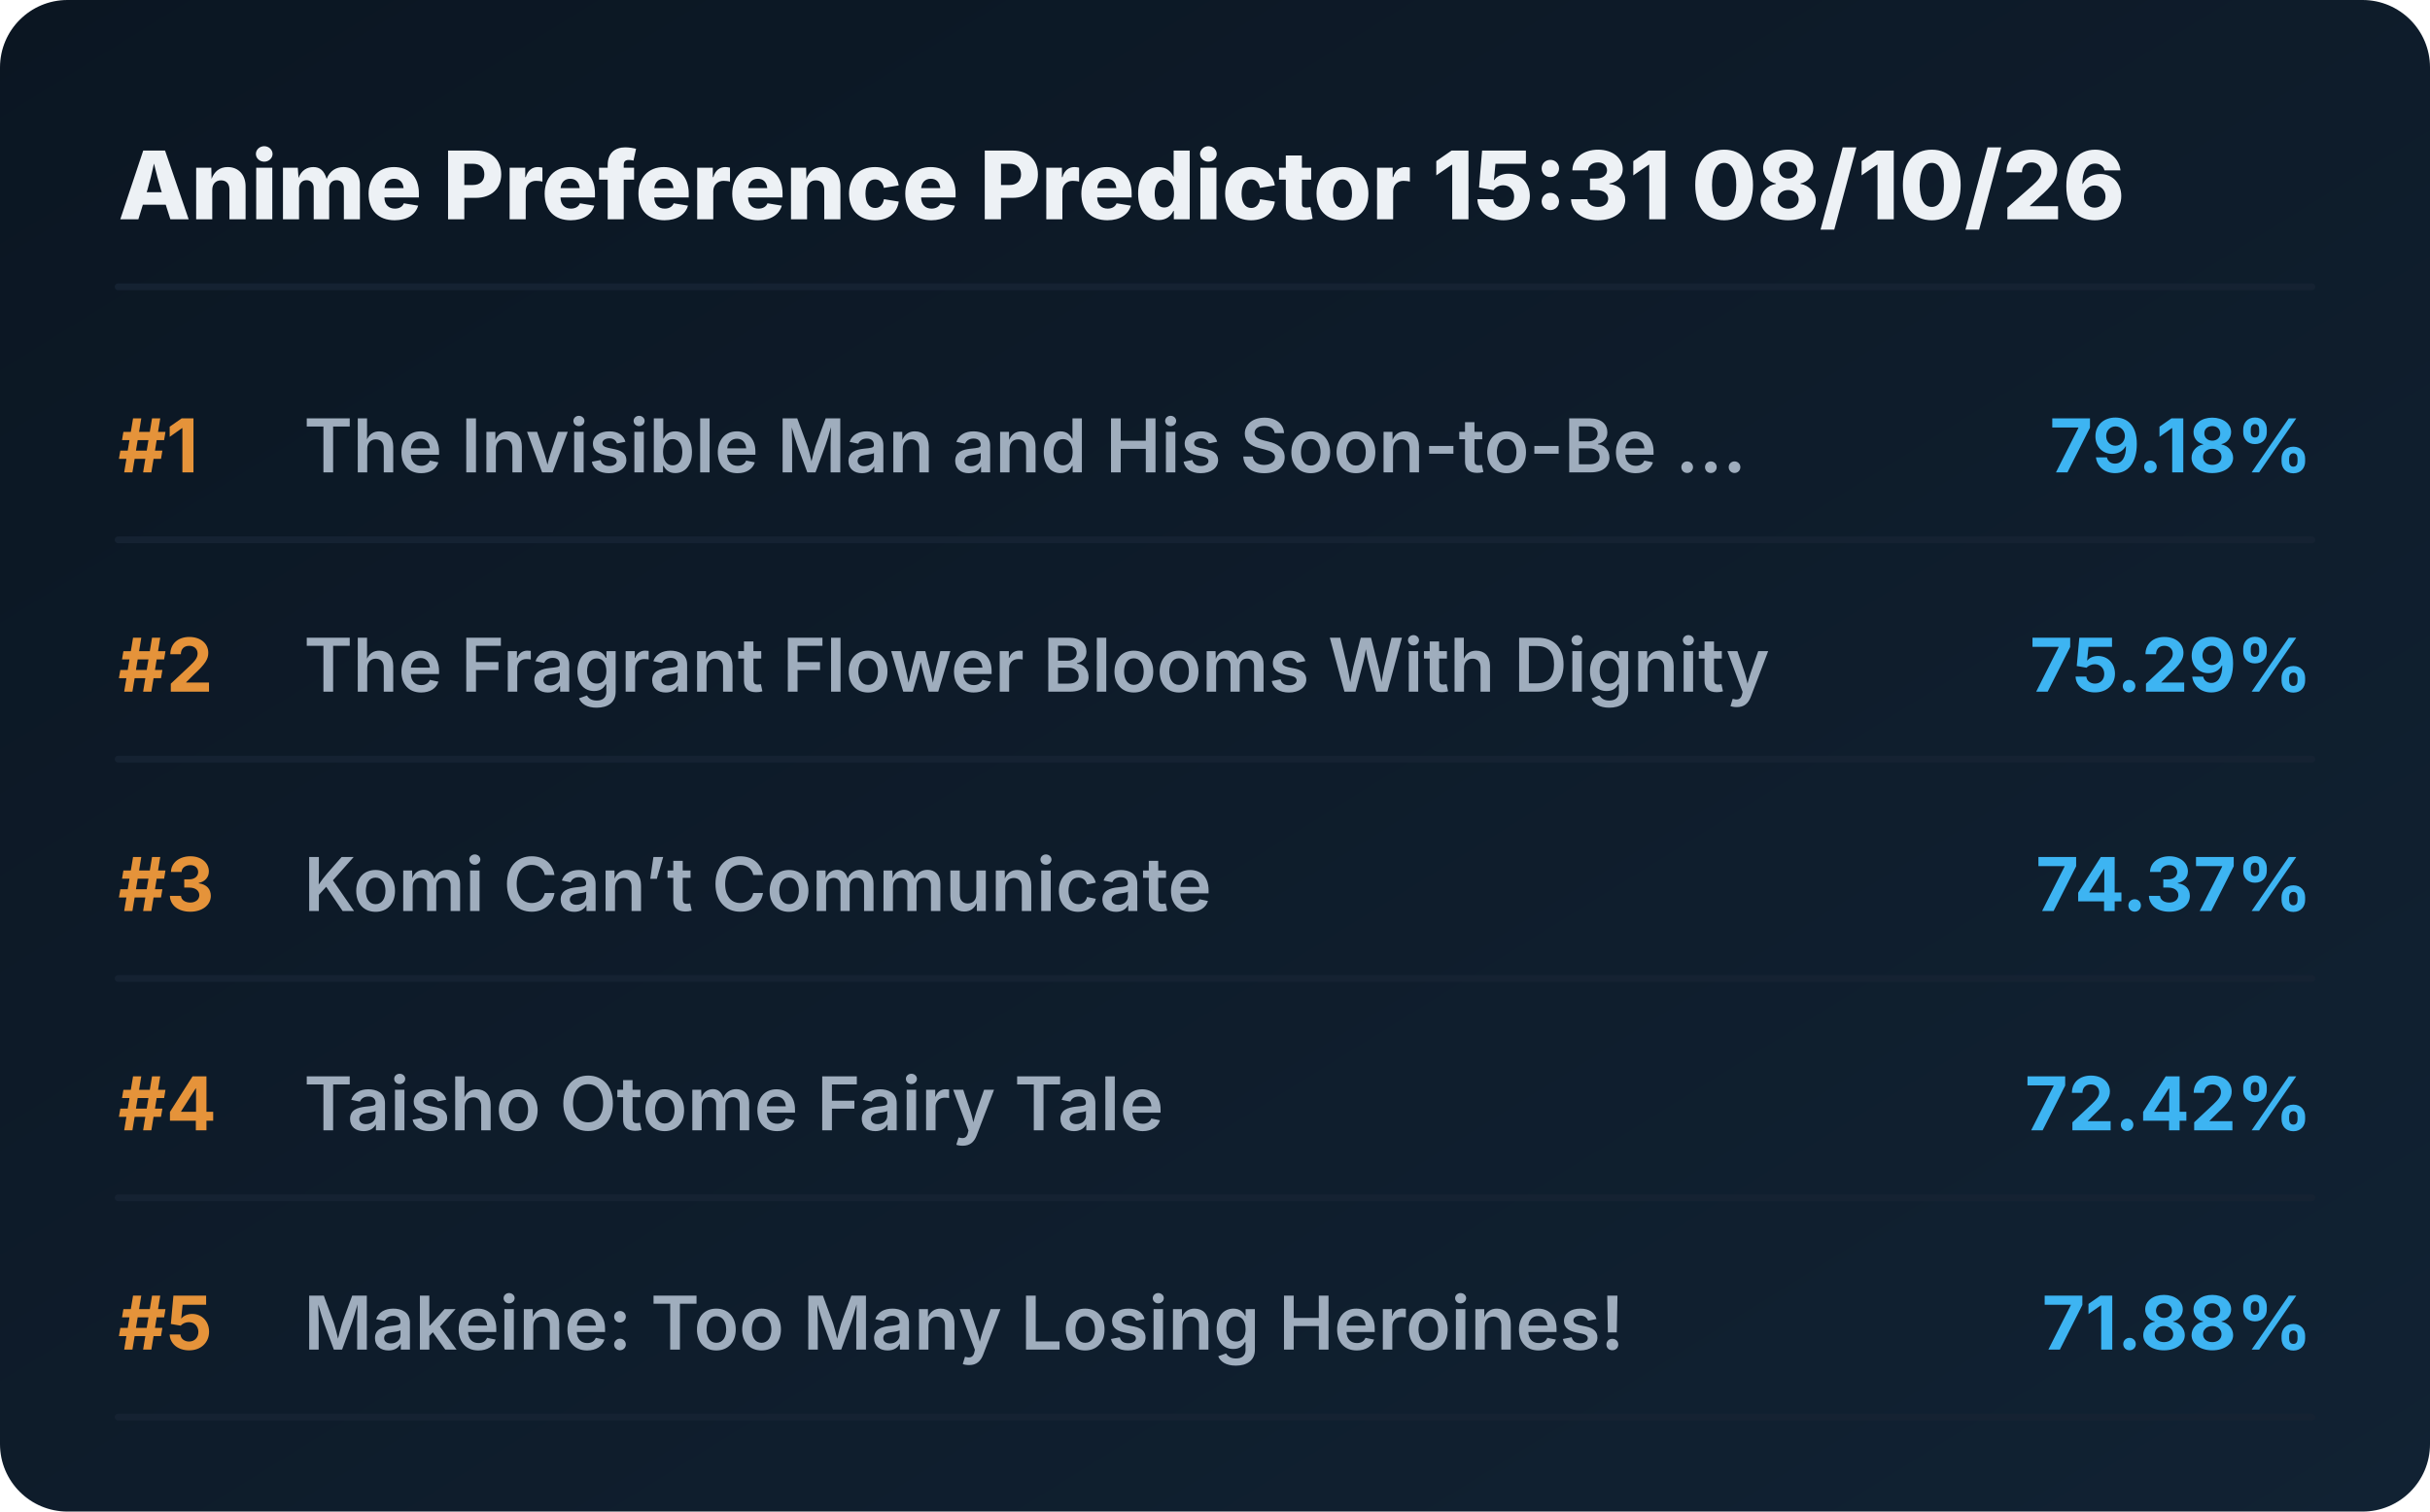
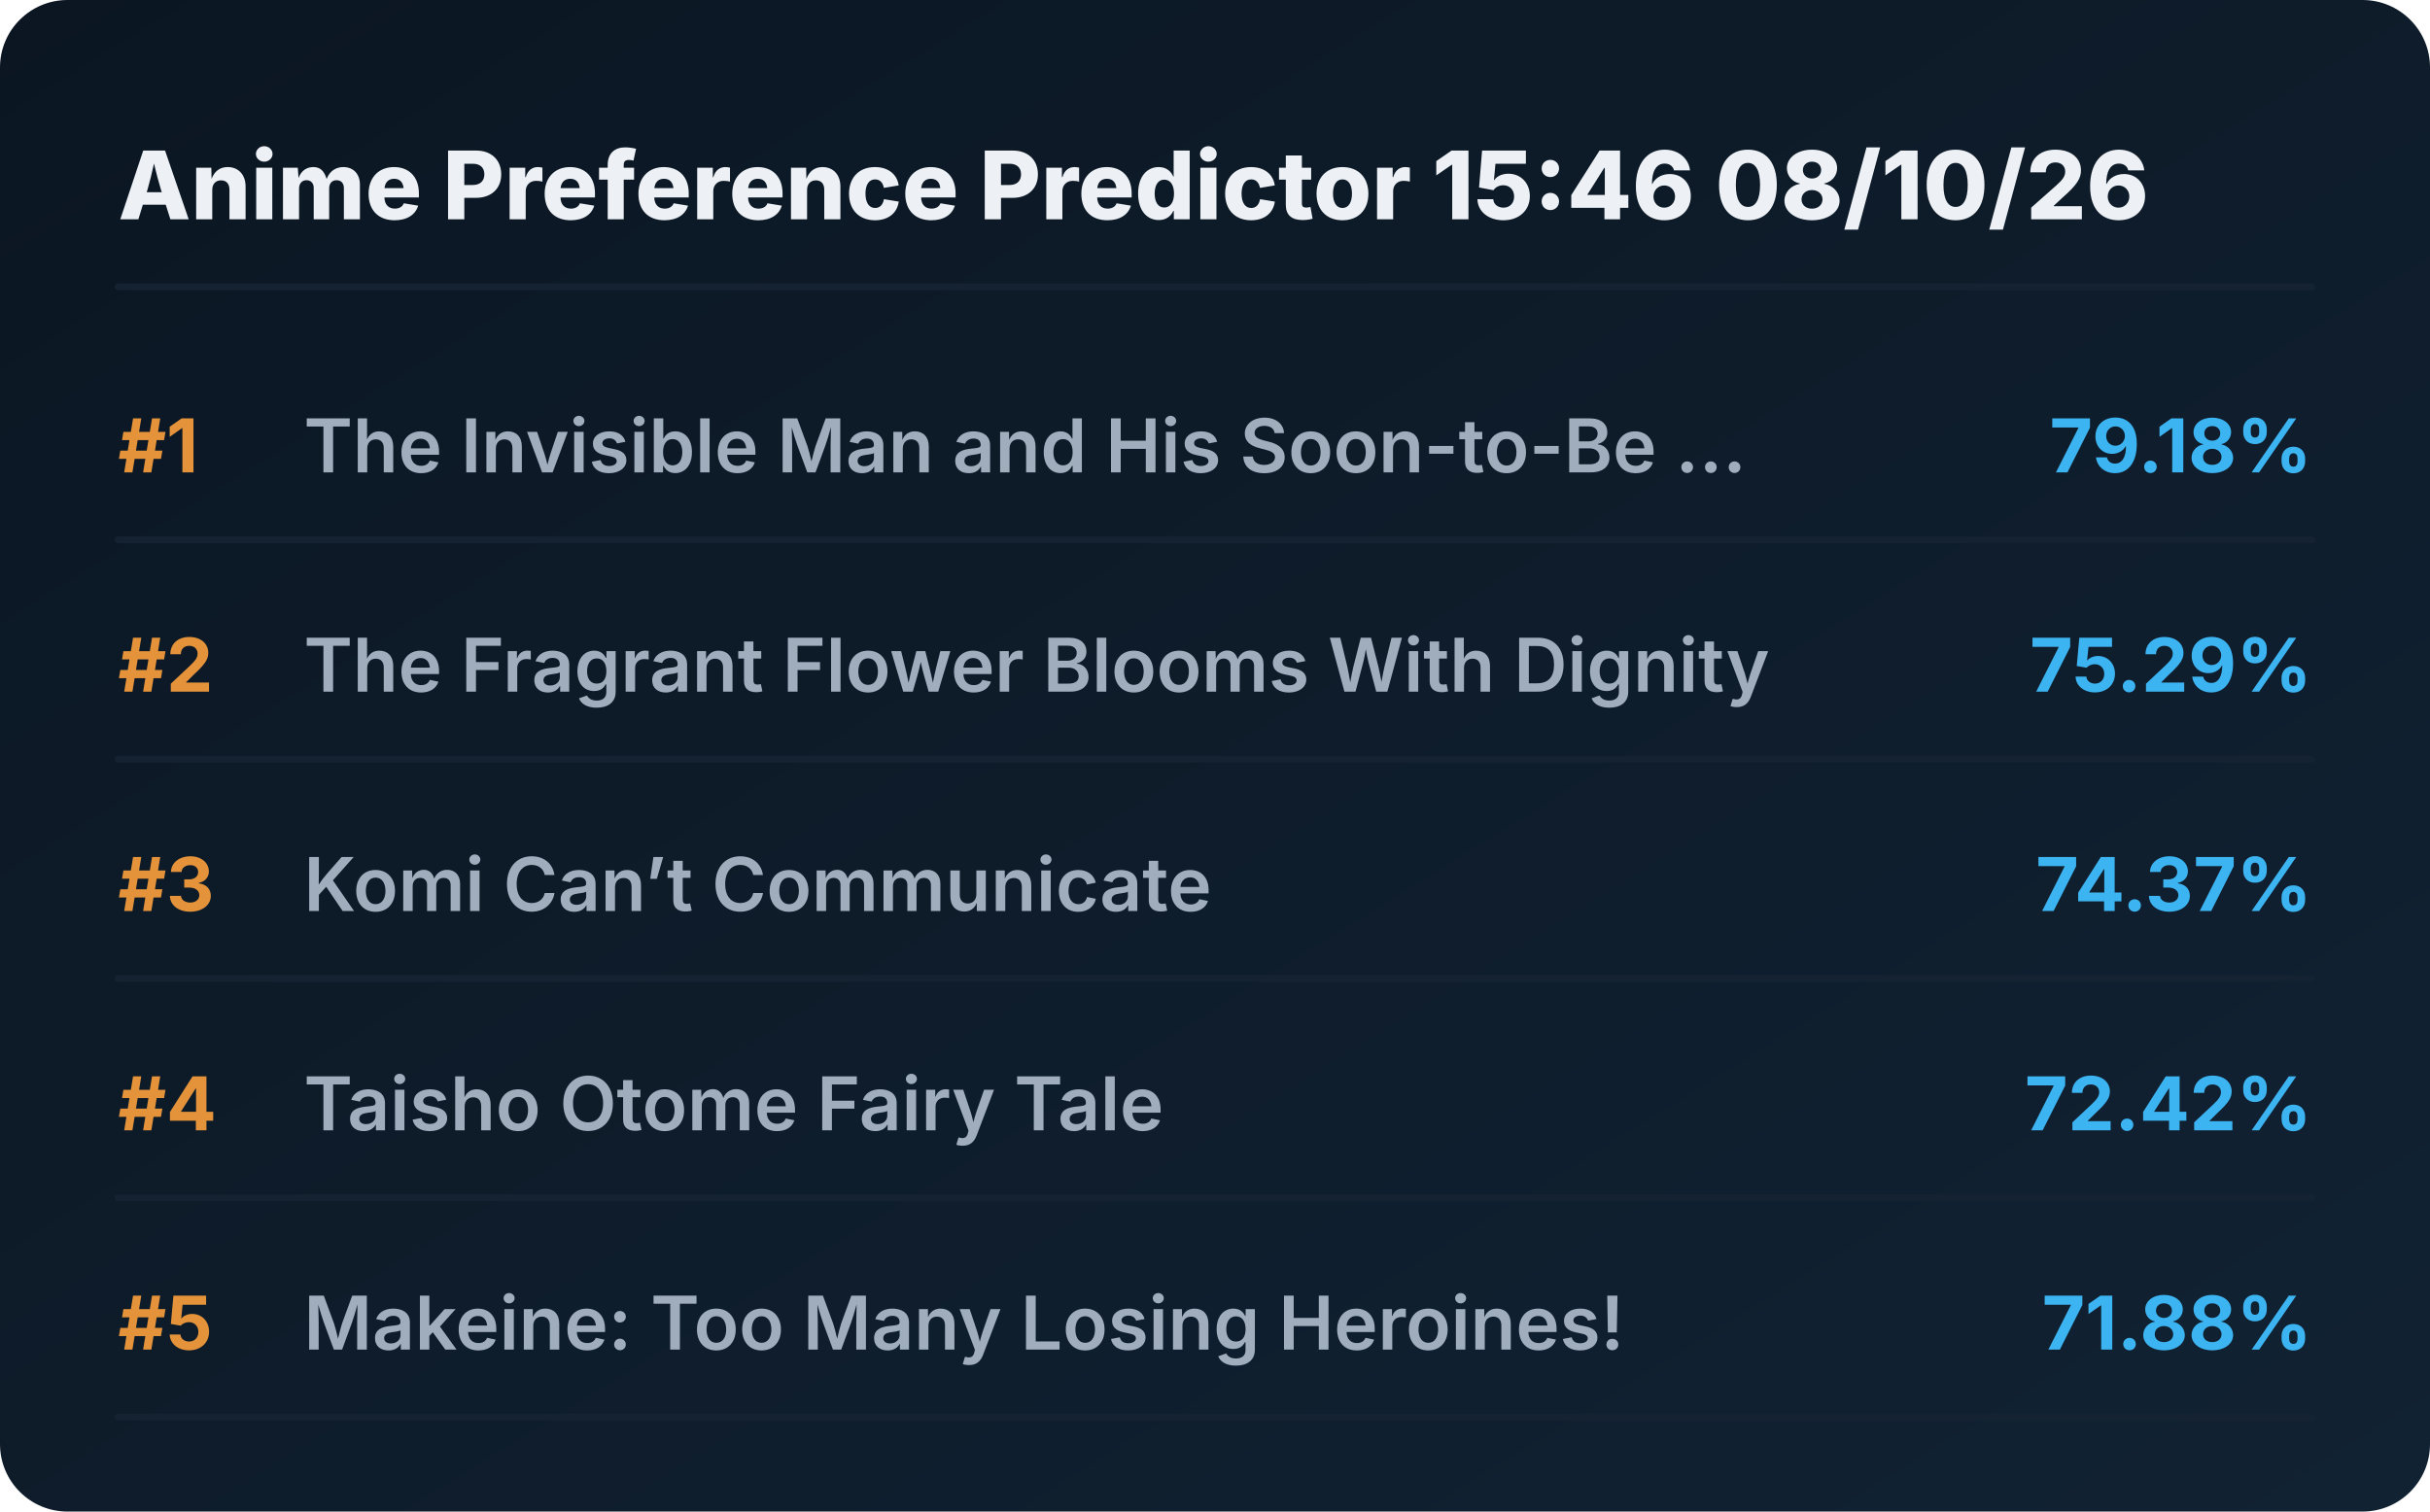
<svg xmlns="http://www.w3.org/2000/svg" viewBox="0 0 720 448" preserveAspectRatio="xMidYMid meet" style="width: 100%; height: auto; max-width: 720px;">
  <defs>
    <linearGradient id="boxGrad" x1="0%" y1="0%" x2="100%" y2="100%">
      <stop offset="0%" stop-color="#0b1622" />
      <stop offset="100%" stop-color="#112233" />
    </linearGradient>
    <clipPath id="titleClip">
      <rect x="90" y="0" width="510" height="100%" />
    </clipPath>
  </defs>
  <style>
    .bg { fill: url(#boxGrad); rx: 20px; }
    .header { font-family: 'Overpass', 'Inter', system-ui, sans-serif; font-weight: 800; font-size: 28px; fill: #edf1f5; }
    .rank { font-family: 'Overpass', 'Inter', system-ui, sans-serif; font-weight: 700; font-size: 22px; fill: #e5933a; }
    .title { font-family: 'Overpass', 'Inter', system-ui, sans-serif; font-weight: 600; font-size: 22px; fill: #9fadbd; }
    .score { font-family: 'Overpass', 'Inter', system-ui, sans-serif; font-weight: 700; font-size: 22px; fill: #3db4f2; }
    .line { stroke: #152232; stroke-width: 2; stroke-linecap: round; }
  </style>
  <rect class="bg" width="720" height="448" />
-   <text x="35" y="65" class="header">Anime Preference Predictor 15:31 08/10/26</text>
+   <text x="35" y="65" class="header">Anime Preference Predictor 15:46 08/10/26</text>
  <line x1="35" y1="85" x2="685" y2="85" class="line" />
  <g transform="translate(0, 0)">
    <text x="35" y="140" class="rank">#1</text>
    <text x="90" y="140" class="title">The Invisible Man and His Soon-to-Be ...</text>
    <text x="685" y="140" class="score" text-anchor="end">79.18%</text>
    <line x1="35" y1="160" x2="685" y2="160" class="line" />
  </g>
  <g transform="translate(0, 65)">
    <text x="35" y="140" class="rank">#2</text>
    <text x="90" y="140" class="title">The Fragrant Flower Blooms With Dignity</text>
    <text x="685" y="140" class="score" text-anchor="end">75.29%</text>
    <line x1="35" y1="160" x2="685" y2="160" class="line" />
  </g>
  <g transform="translate(0, 130)">
    <text x="35" y="140" class="rank">#3</text>
    <text x="90" y="140" class="title">Komi Can’t Communicate</text>
    <text x="685" y="140" class="score" text-anchor="end">74.37%</text>
    <line x1="35" y1="160" x2="685" y2="160" class="line" />
  </g>
  <g transform="translate(0, 195)">
    <text x="35" y="140" class="rank">#4</text>
    <text x="90" y="140" class="title">Taisho Otome Fairy Tale</text>
    <text x="685" y="140" class="score" text-anchor="end">72.42%</text>
    <line x1="35" y1="160" x2="685" y2="160" class="line" />
  </g>
  <g transform="translate(0, 260)">
    <text x="35" y="140" class="rank">#5</text>
    <text x="90" y="140" class="title">Makeine: Too Many Losing Heroines!</text>
    <text x="685" y="140" class="score" text-anchor="end">71.88%</text>
    <line x1="35" y1="160" x2="685" y2="160" class="line" />
  </g>
</svg>
